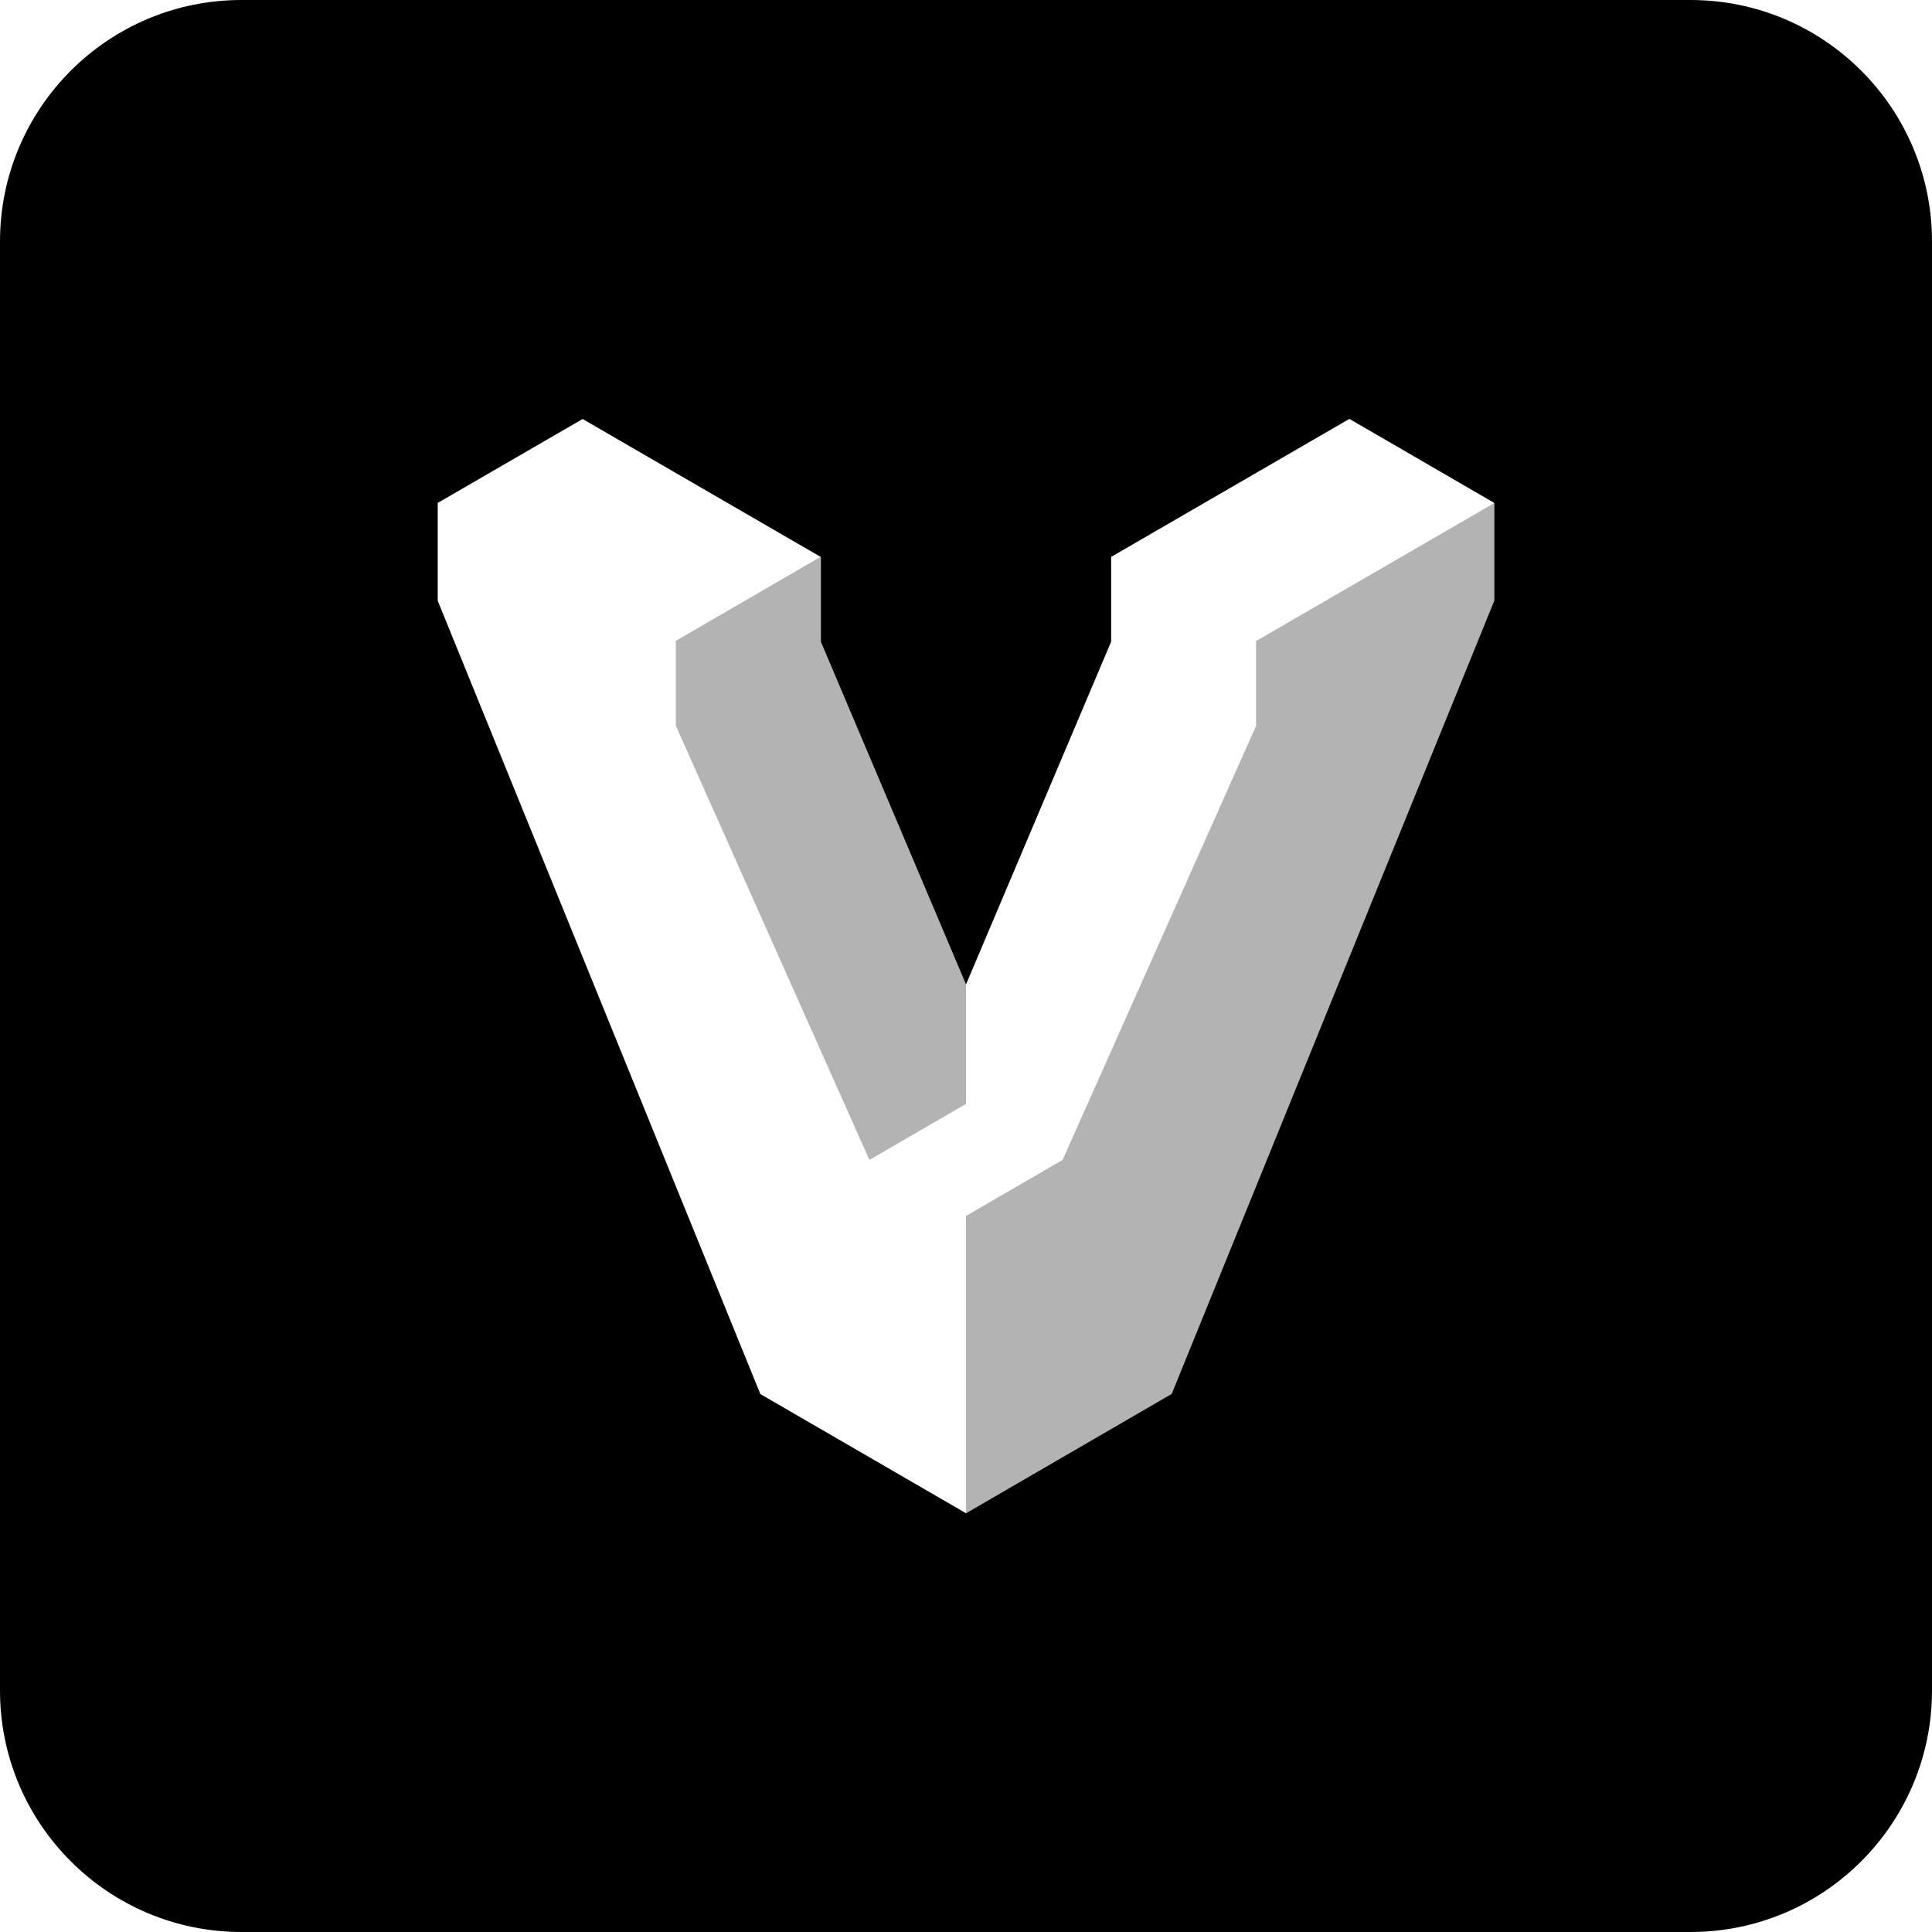
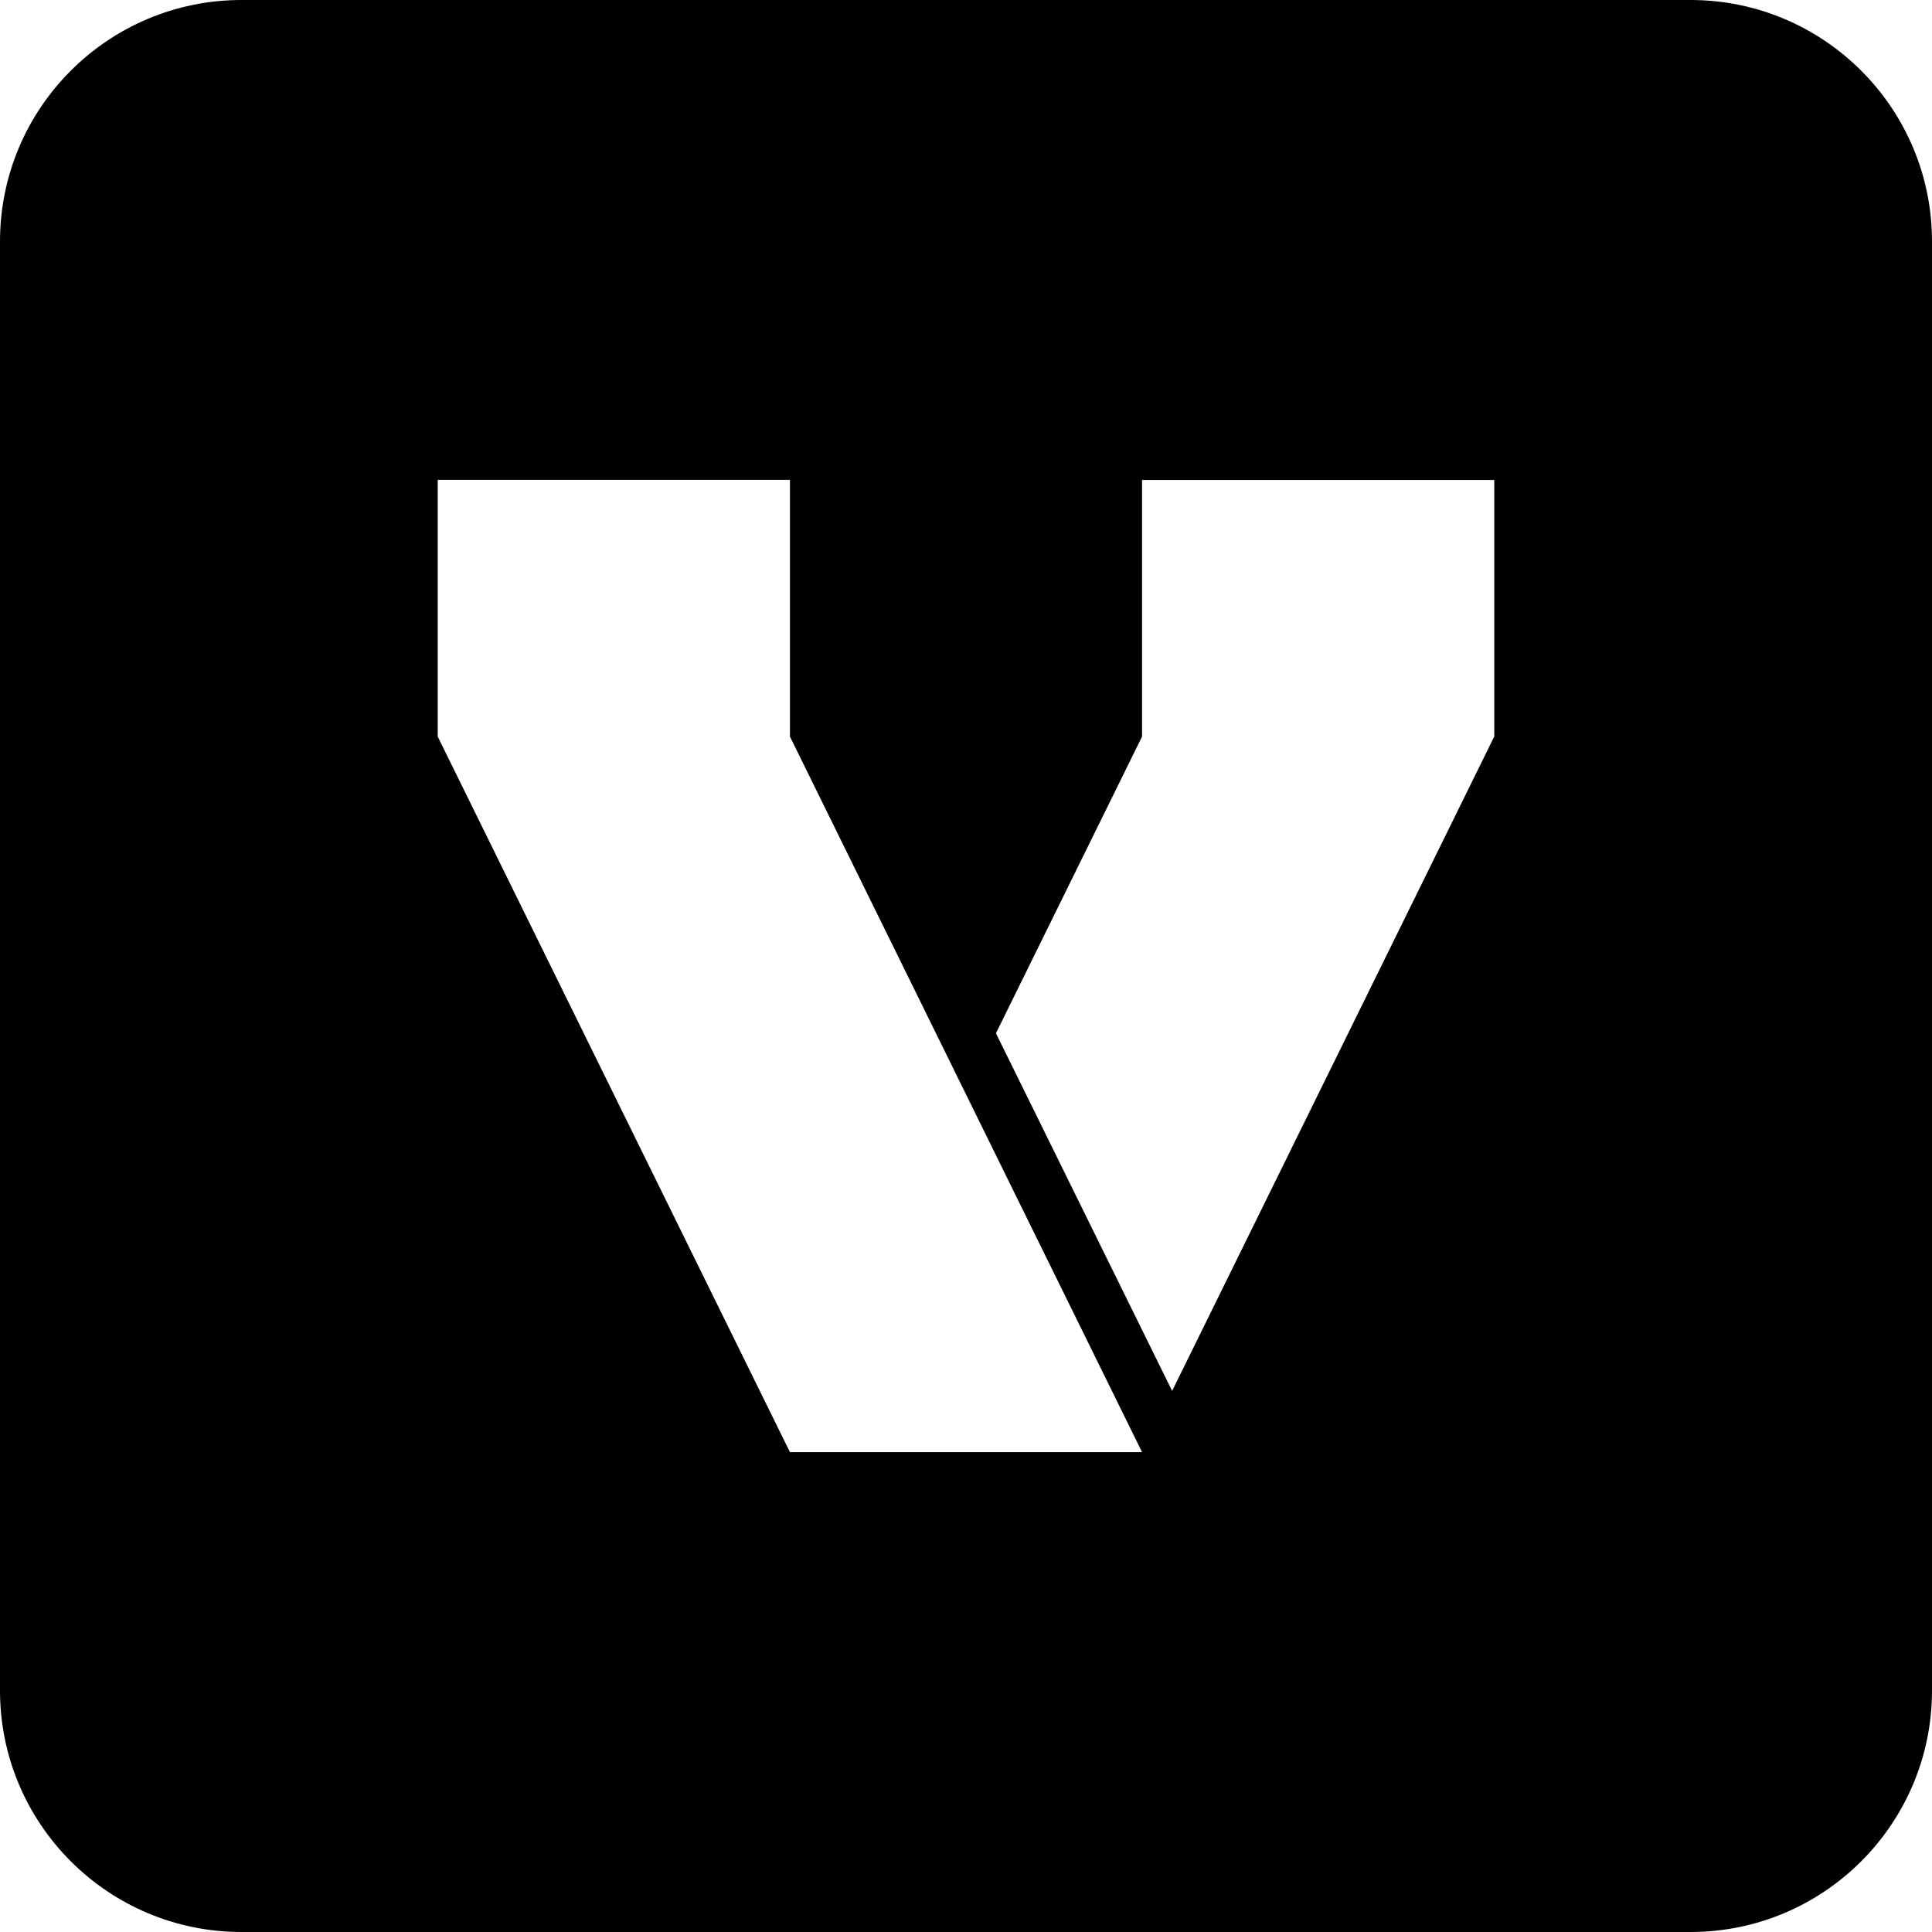
<svg xmlns="http://www.w3.org/2000/svg" width="16" height="16" fill="none" viewBox="0 0 16 16">
-   <g fill="currentColor">
-     <path fill-rule="evenodd" d="M2 0a2 2 0 00-2 2v12a2 2 0 002 2h12a2 2 0 002-2V2a2 2 0 00-2-2H2zm7.202 4.612l1.973-1.143 1.2.696v.809l-2.672 6.57L8 12.532l-1.703-.987-2.672-6.57v-.81l1.2-.695 1.973 1.143v.702L8 8.153l1.202-2.839v-.702z" clip-rule="evenodd" />
-     <g opacity=".3">
-       <path d="M10.402 5.309l1.973-1.143v.808l-2.672 6.571L8 12.532V10.07l.8-.464 1.602-3.594v-.703zM6.798 4.612v.703L8 8.153v.989l-.8.464L5.597 6.01v-.703l1.2-.696z" />
-     </g>
-   </g>
+   <path fill="currentColor" fill-rule="evenodd" d="M2 0a2 2 0 00-2 2v12a2 2 0 002 2h12a2 2 0 002-2V2a2 2 0 00-2-2H2zm4.542 3.974H3.625V6.1l2.917 5.926h2.916L6.542 6.1V3.974zm2.916 0V6.1l-1.21 2.457 1.459 2.962 2.668-5.42V3.975H9.458z" clip-rule="evenodd" />
</svg>
